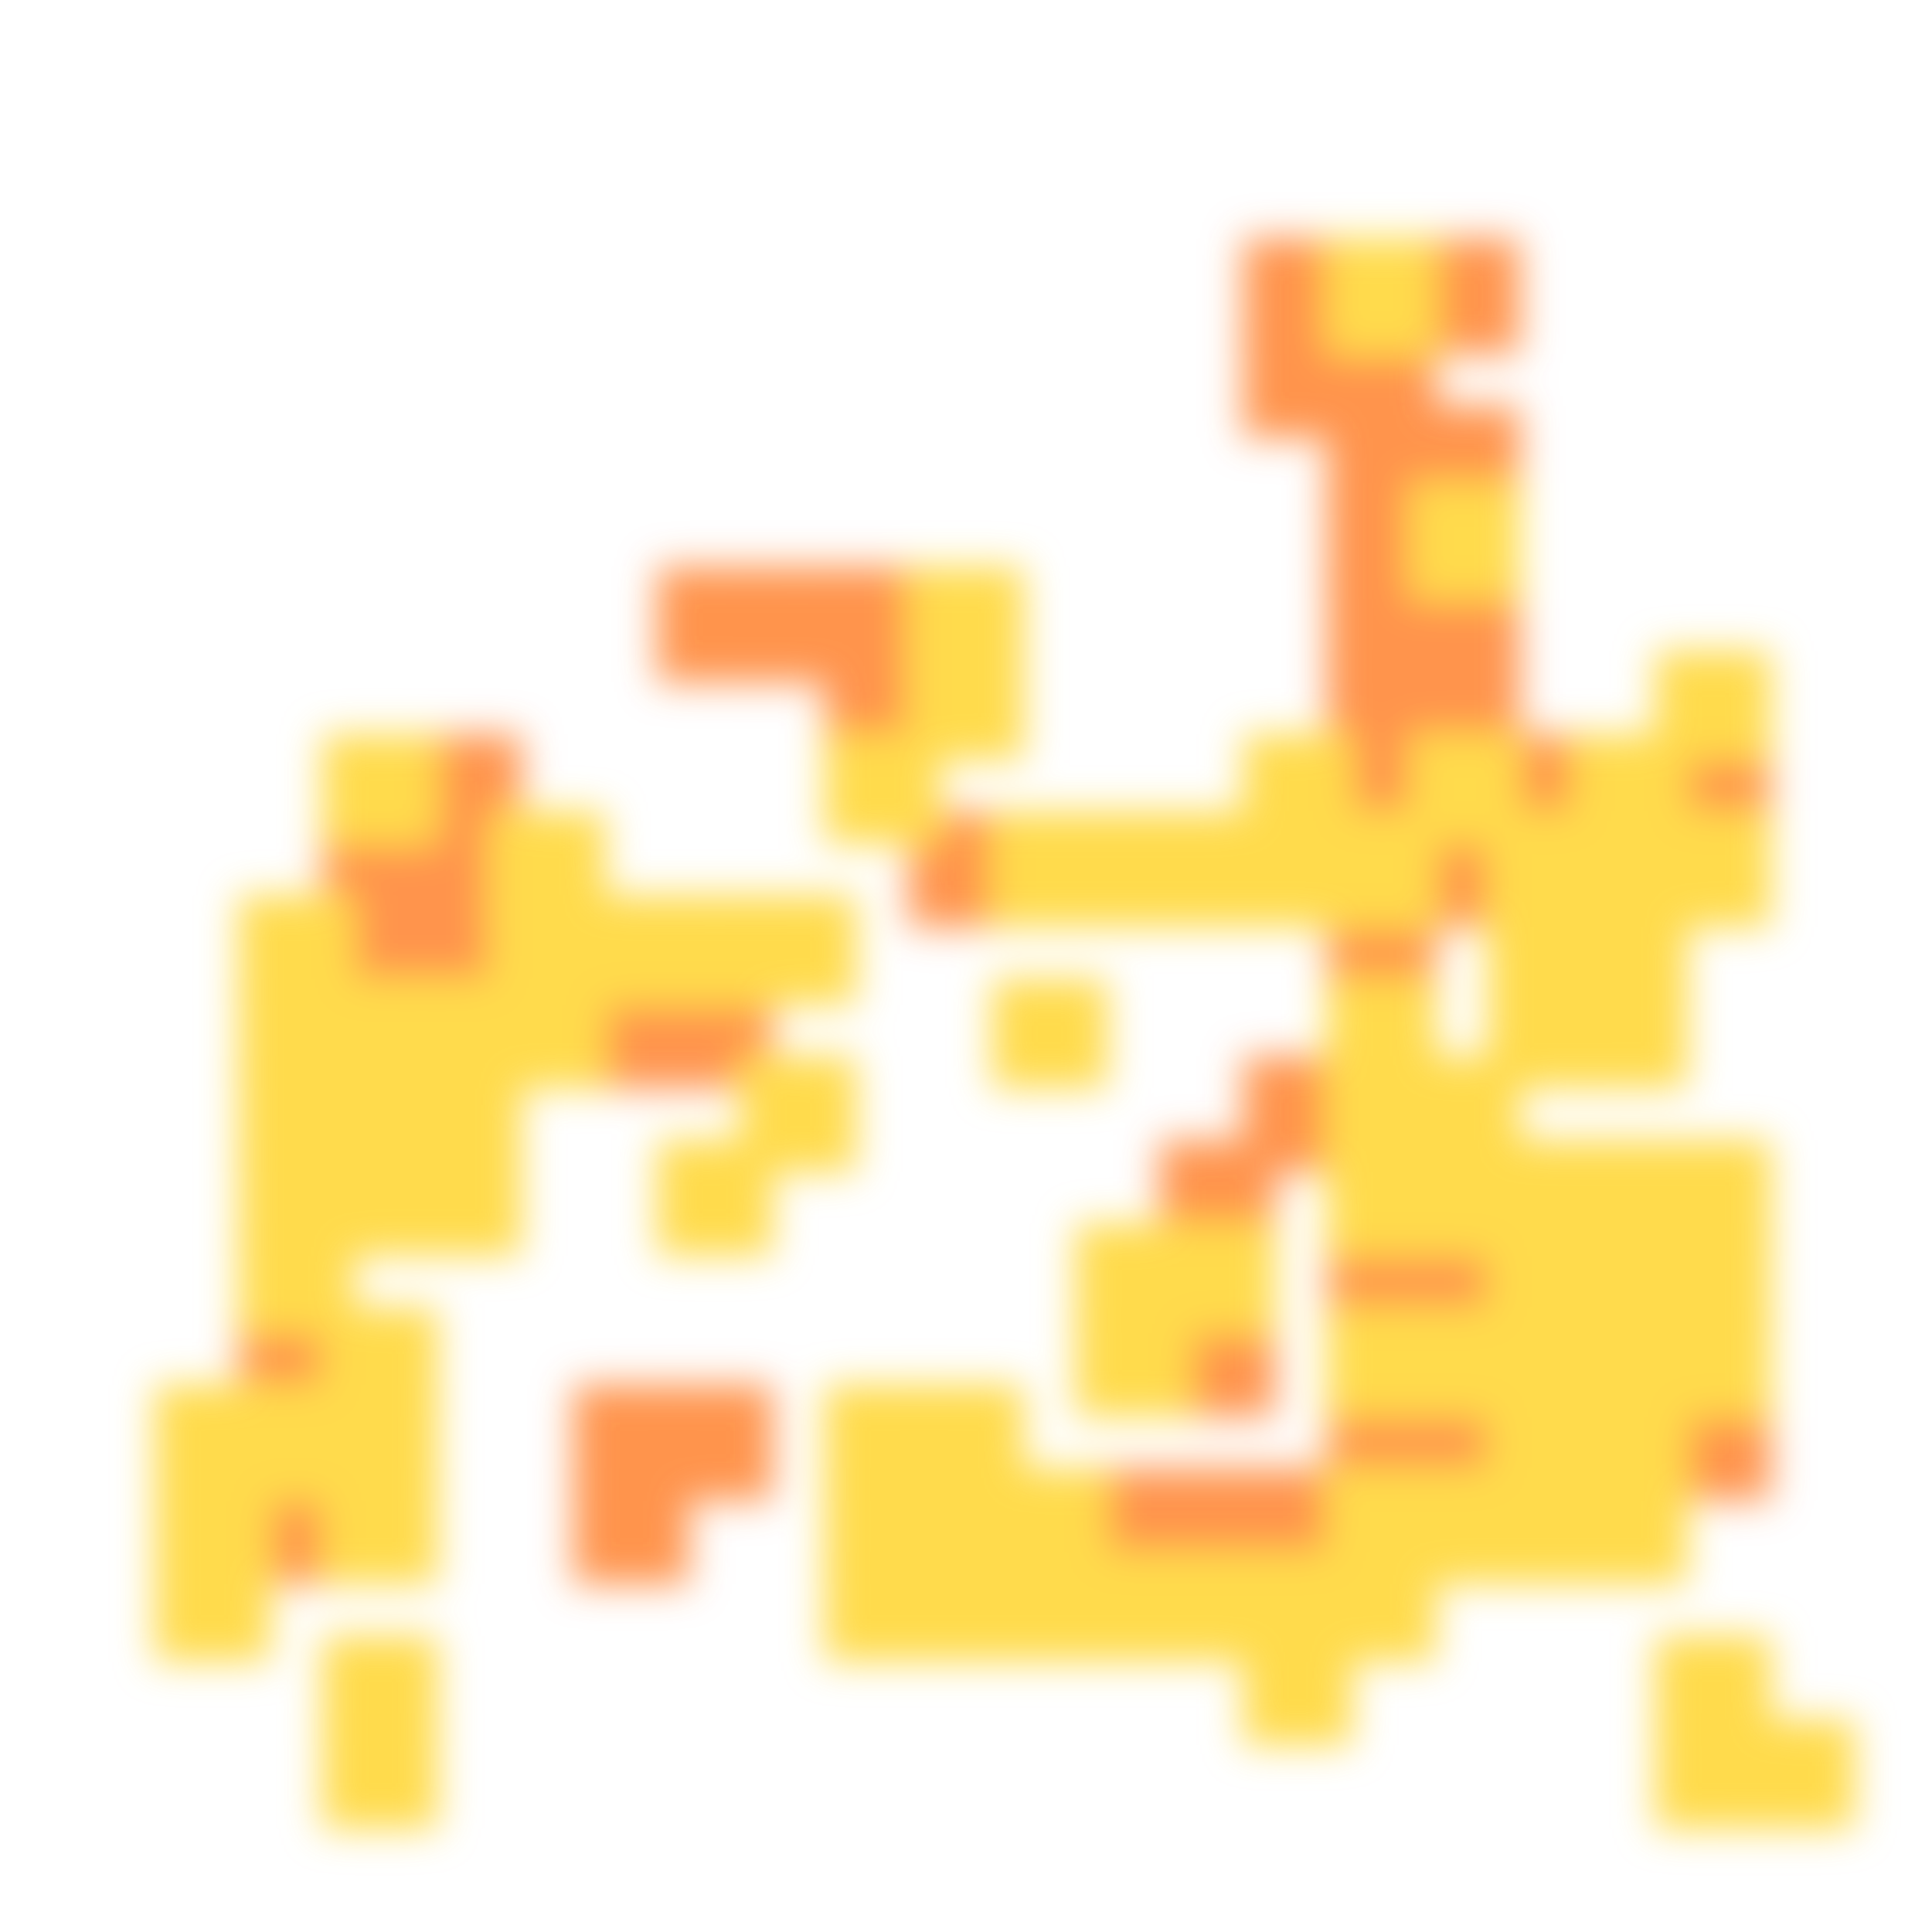
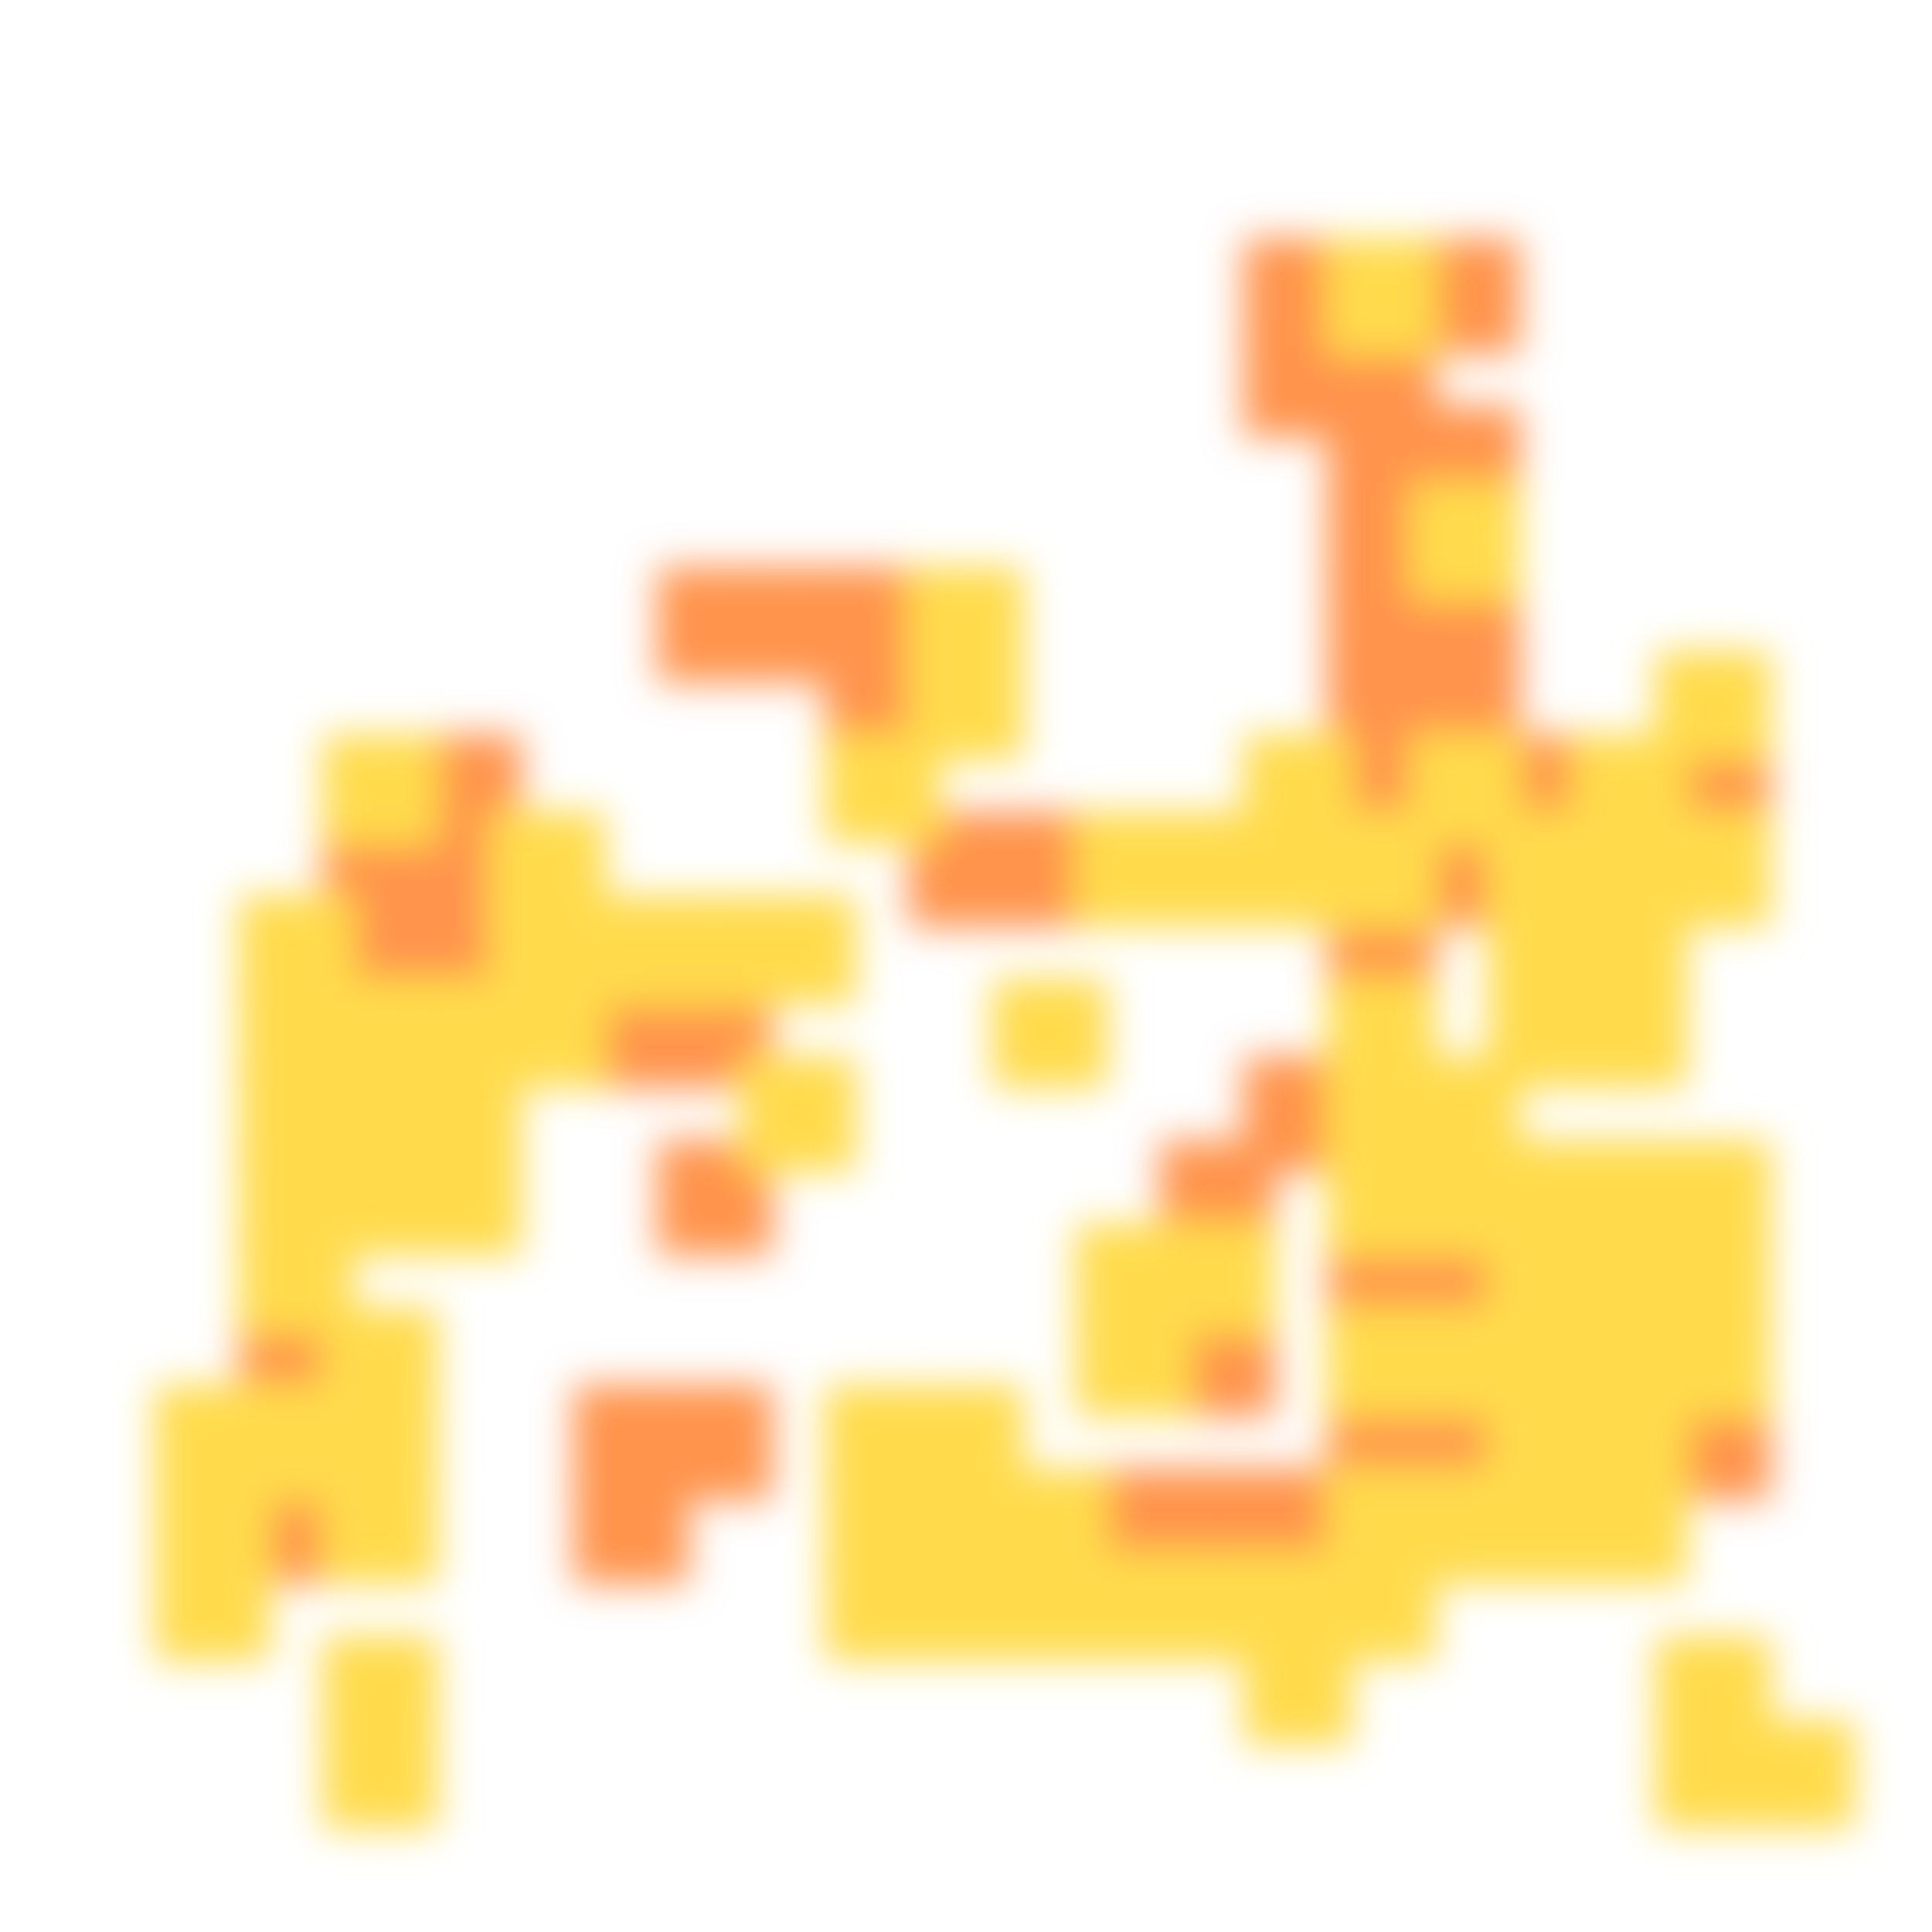
<svg xmlns="http://www.w3.org/2000/svg" width="300" height="300" viewBox="0 0 300 300" class="creatureMap" style="position:absolute;">
  <defs>
    <filter id="blur" x="-30%" y="-30%" width="160%" height="160%">
      <feGaussianBlur stdDeviation="3" />
    </filter>
    <pattern id="pattern-untameable" width="10" height="10" patternTransform="rotate(135)" patternUnits="userSpaceOnUse">
      <rect width="4" height="10" fill="black" />
    </pattern>
    <filter id="groupStroke">
      <feFlood result="outsideColor" flood-color="black" />
      <feMorphology in="SourceAlpha" operator="dilate" radius="2" />
      <feComposite result="strokeoutline1" in="outsideColor" operator="in" />
      <feComposite result="strokeoutline2" in="strokeoutline1" in2="SourceAlpha" operator="out" />
      <feGaussianBlur in="strokeoutline2" result="strokeblur" stdDeviation="1" />
    </filter>
    <style>
            .spawningMap-very-common { fill: #0F0; }
            .spawningMap-common { fill: #B2FF00; }
            .spawningMap-uncommon { fill: #FF0; }
            .spawningMap-very-uncommon { fill: #FC0; }
            .spawningMap-rare { fill: #F60; }
            .spawningMap-very-rare { fill: #F00; }
            .spawning-map-point { stroke:black; stroke-width:1; }
        </style>
  </defs>
  <g filter="url(#blur)" opacity="0.7">
    <g class="spawningMap-rare">
      <rect x="257" y="114" width="18" height="17" />
      <rect x="257" y="215" width="18" height="18" />
      <rect x="50" y="126" width="18" height="18" />
      <rect x="50" y="139" width="18" height="17" />
      <rect x="37" y="203" width="18" height="17" />
      <rect x="37" y="228" width="18" height="18" />
      <rect x="63" y="114" width="18" height="17" />
      <rect x="63" y="126" width="18" height="18" />
      <rect x="63" y="139" width="18" height="17" />
      <rect x="102" y="88" width="18" height="18" />
      <rect x="89" y="152" width="18" height="17" />
      <rect x="102" y="152" width="18" height="17" />
+       <rect x="102" y="177" width="18" height="18" />
      <rect x="102" y="215" width="18" height="18" />
      <rect x="89" y="215" width="18" height="18" />
      <rect x="89" y="228" width="18" height="18" />
      <rect x="128" y="88" width="18" height="18" />
      <rect x="115" y="88" width="18" height="18" />
      <rect x="128" y="101" width="18" height="17" />
      <rect x="141" y="126" width="18" height="18" />
+       <rect x="154" y="126" width="18" height="18" />
      <rect x="180" y="177" width="18" height="18" />
      <rect x="180" y="203" width="18" height="17" />
      <rect x="167" y="228" width="18" height="18" />
      <rect x="180" y="228" width="18" height="18" />
      <rect x="193" y="37" width="17" height="18" />
      <rect x="193" y="50" width="17" height="18" />
      <rect x="206" y="50" width="17" height="18" />
      <rect x="206" y="63" width="17" height="17" />
      <rect x="206" y="75" width="17" height="18" />
      <rect x="206" y="88" width="17" height="18" />
      <rect x="206" y="101" width="17" height="17" />
      <rect x="206" y="114" width="17" height="17" />
      <rect x="206" y="139" width="17" height="17" />
      <rect x="193" y="164" width="17" height="18" />
      <rect x="206" y="190" width="17" height="17" />
      <rect x="206" y="215" width="17" height="18" />
      <rect x="193" y="228" width="17" height="18" />
      <rect x="219" y="37" width="17" height="18" />
      <rect x="219" y="63" width="17" height="17" />
      <rect x="219" y="88" width="17" height="18" />
      <rect x="219" y="101" width="17" height="17" />
      <rect x="231" y="114" width="18" height="17" />
      <rect x="219" y="126" width="17" height="18" />
      <rect x="219" y="190" width="17" height="17" />
      <rect x="219" y="215" width="17" height="18" />
    </g>
    <g class="spawningMap-very-uncommon">
      <rect x="257" y="101" width="18" height="17" />
      <rect x="244" y="114" width="18" height="17" />
      <rect x="244" y="126" width="18" height="18" />
      <rect x="257" y="126" width="18" height="18" />
      <rect x="244" y="139" width="18" height="17" />
      <rect x="244" y="152" width="18" height="17" />
      <rect x="244" y="177" width="18" height="18" />
      <rect x="257" y="177" width="18" height="18" />
      <rect x="257" y="190" width="18" height="17" />
      <rect x="244" y="190" width="18" height="17" />
      <rect x="244" y="203" width="18" height="17" />
      <rect x="257" y="203" width="18" height="17" />
      <rect x="244" y="215" width="18" height="18" />
      <rect x="244" y="228" width="18" height="18" />
      <rect x="270" y="267" width="18" height="17" />
      <rect x="50" y="114" width="18" height="17" />
      <rect x="37" y="139" width="18" height="17" />
      <rect x="37" y="152" width="18" height="17" />
      <rect x="50" y="152" width="18" height="17" />
      <rect x="50" y="164" width="18" height="18" />
      <rect x="37" y="164" width="18" height="18" />
      <rect x="37" y="177" width="18" height="18" />
      <rect x="50" y="177" width="18" height="18" />
      <rect x="37" y="190" width="18" height="17" />
      <rect x="50" y="203" width="18" height="17" />
      <rect x="50" y="215" width="18" height="18" />
      <rect x="37" y="215" width="18" height="18" />
      <rect x="50" y="228" width="18" height="18" />
      <rect x="50" y="254" width="18" height="17" />
      <rect x="50" y="266" width="18" height="18" />
      <rect x="76" y="126" width="18" height="18" />
      <rect x="76" y="139" width="18" height="17" />
      <rect x="63" y="152" width="18" height="17" />
      <rect x="76" y="152" width="18" height="17" />
      <rect x="63" y="164" width="18" height="18" />
      <rect x="63" y="177" width="18" height="18" />
      <rect x="102" y="139" width="18" height="17" />
      <rect x="89" y="139" width="18" height="17" />
-       <rect x="102" y="177" width="18" height="18" />
      <rect x="128" y="114" width="18" height="17" />
      <rect x="115" y="139" width="18" height="17" />
      <rect x="115" y="164" width="18" height="18" />
      <rect x="128" y="215" width="18" height="18" />
      <rect x="128" y="228" width="18" height="18" />
      <rect x="128" y="241" width="18" height="17" />
      <rect x="141" y="88" width="18" height="18" />
      <rect x="141" y="101" width="18" height="17" />
-       <rect x="154" y="126" width="18" height="18" />
      <rect x="257" y="254" width="18" height="17" />
      <rect x="154" y="152" width="18" height="17" />
      <rect x="141" y="215" width="18" height="18" />
      <rect x="141" y="228" width="18" height="18" />
      <rect x="154" y="228" width="18" height="18" />
      <rect x="154" y="241" width="18" height="17" />
      <rect x="141" y="241" width="18" height="17" />
      <rect x="167" y="126" width="18" height="18" />
      <rect x="180" y="126" width="18" height="18" />
      <rect x="180" y="190" width="18" height="17" />
      <rect x="167" y="190" width="18" height="17" />
      <rect x="167" y="203" width="18" height="17" />
      <rect x="180" y="241" width="18" height="17" />
      <rect x="167" y="241" width="18" height="17" />
      <rect x="206" y="37" width="17" height="18" />
      <rect x="193" y="114" width="17" height="17" />
      <rect x="193" y="126" width="17" height="18" />
      <rect x="206" y="126" width="17" height="18" />
      <rect x="206" y="152" width="17" height="17" />
      <rect x="206" y="164" width="17" height="18" />
      <rect x="206" y="177" width="17" height="18" />
      <rect x="206" y="203" width="17" height="17" />
      <rect x="206" y="228" width="17" height="18" />
      <rect x="206" y="241" width="17" height="17" />
      <rect x="193" y="241" width="17" height="17" />
      <rect x="193" y="254" width="17" height="17" />
      <rect x="257" y="266" width="18" height="18" />
      <rect x="219" y="75" width="17" height="18" />
      <rect x="219" y="114" width="17" height="17" />
      <rect x="231" y="126" width="18" height="18" />
      <rect x="231" y="139" width="18" height="17" />
      <rect x="231" y="152" width="18" height="17" />
      <rect x="219" y="164" width="17" height="18" />
      <rect x="219" y="177" width="17" height="18" />
      <rect x="231" y="177" width="18" height="18" />
      <rect x="231" y="190" width="18" height="17" />
      <rect x="219" y="203" width="17" height="17" />
      <rect x="231" y="203" width="18" height="17" />
      <rect x="231" y="215" width="18" height="18" />
      <rect x="219" y="228" width="17" height="18" />
      <rect x="231" y="228" width="18" height="18" />
      <rect x="24" y="215" width="18" height="18" />
      <rect x="24" y="228" width="18" height="18" />
      <rect x="24" y="241" width="18" height="17" />
    </g>
  </g>
</svg>
